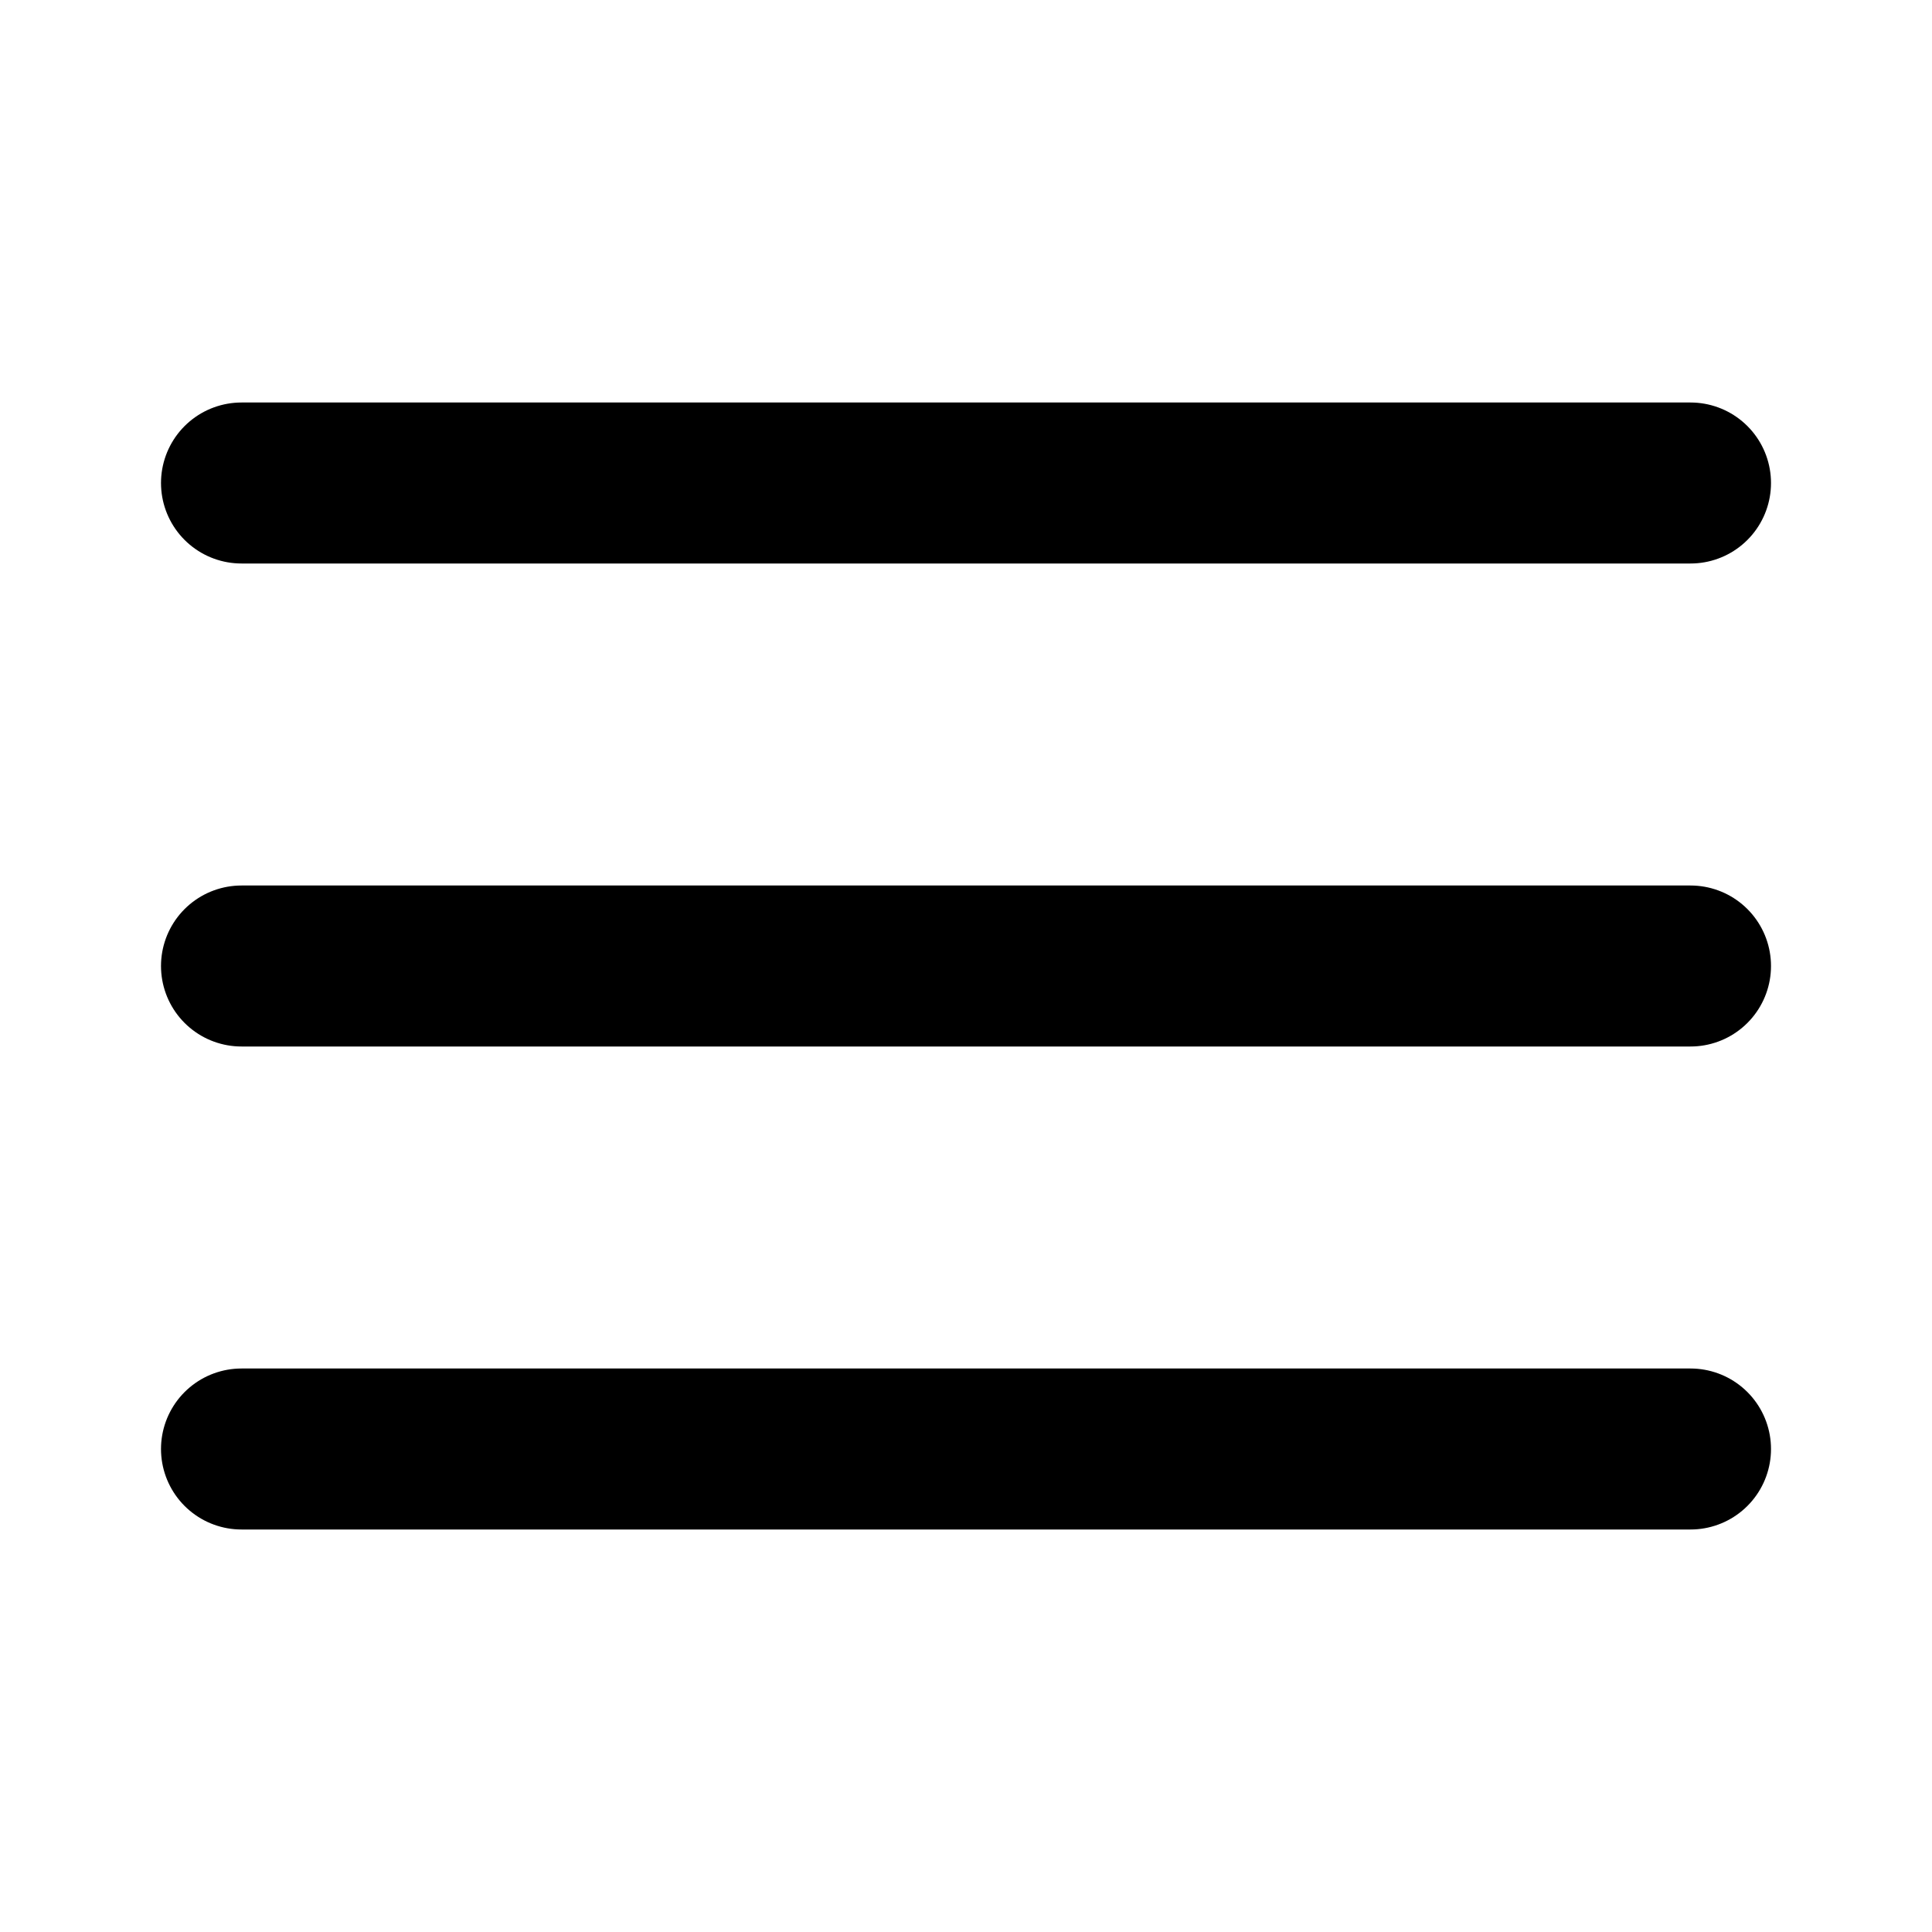
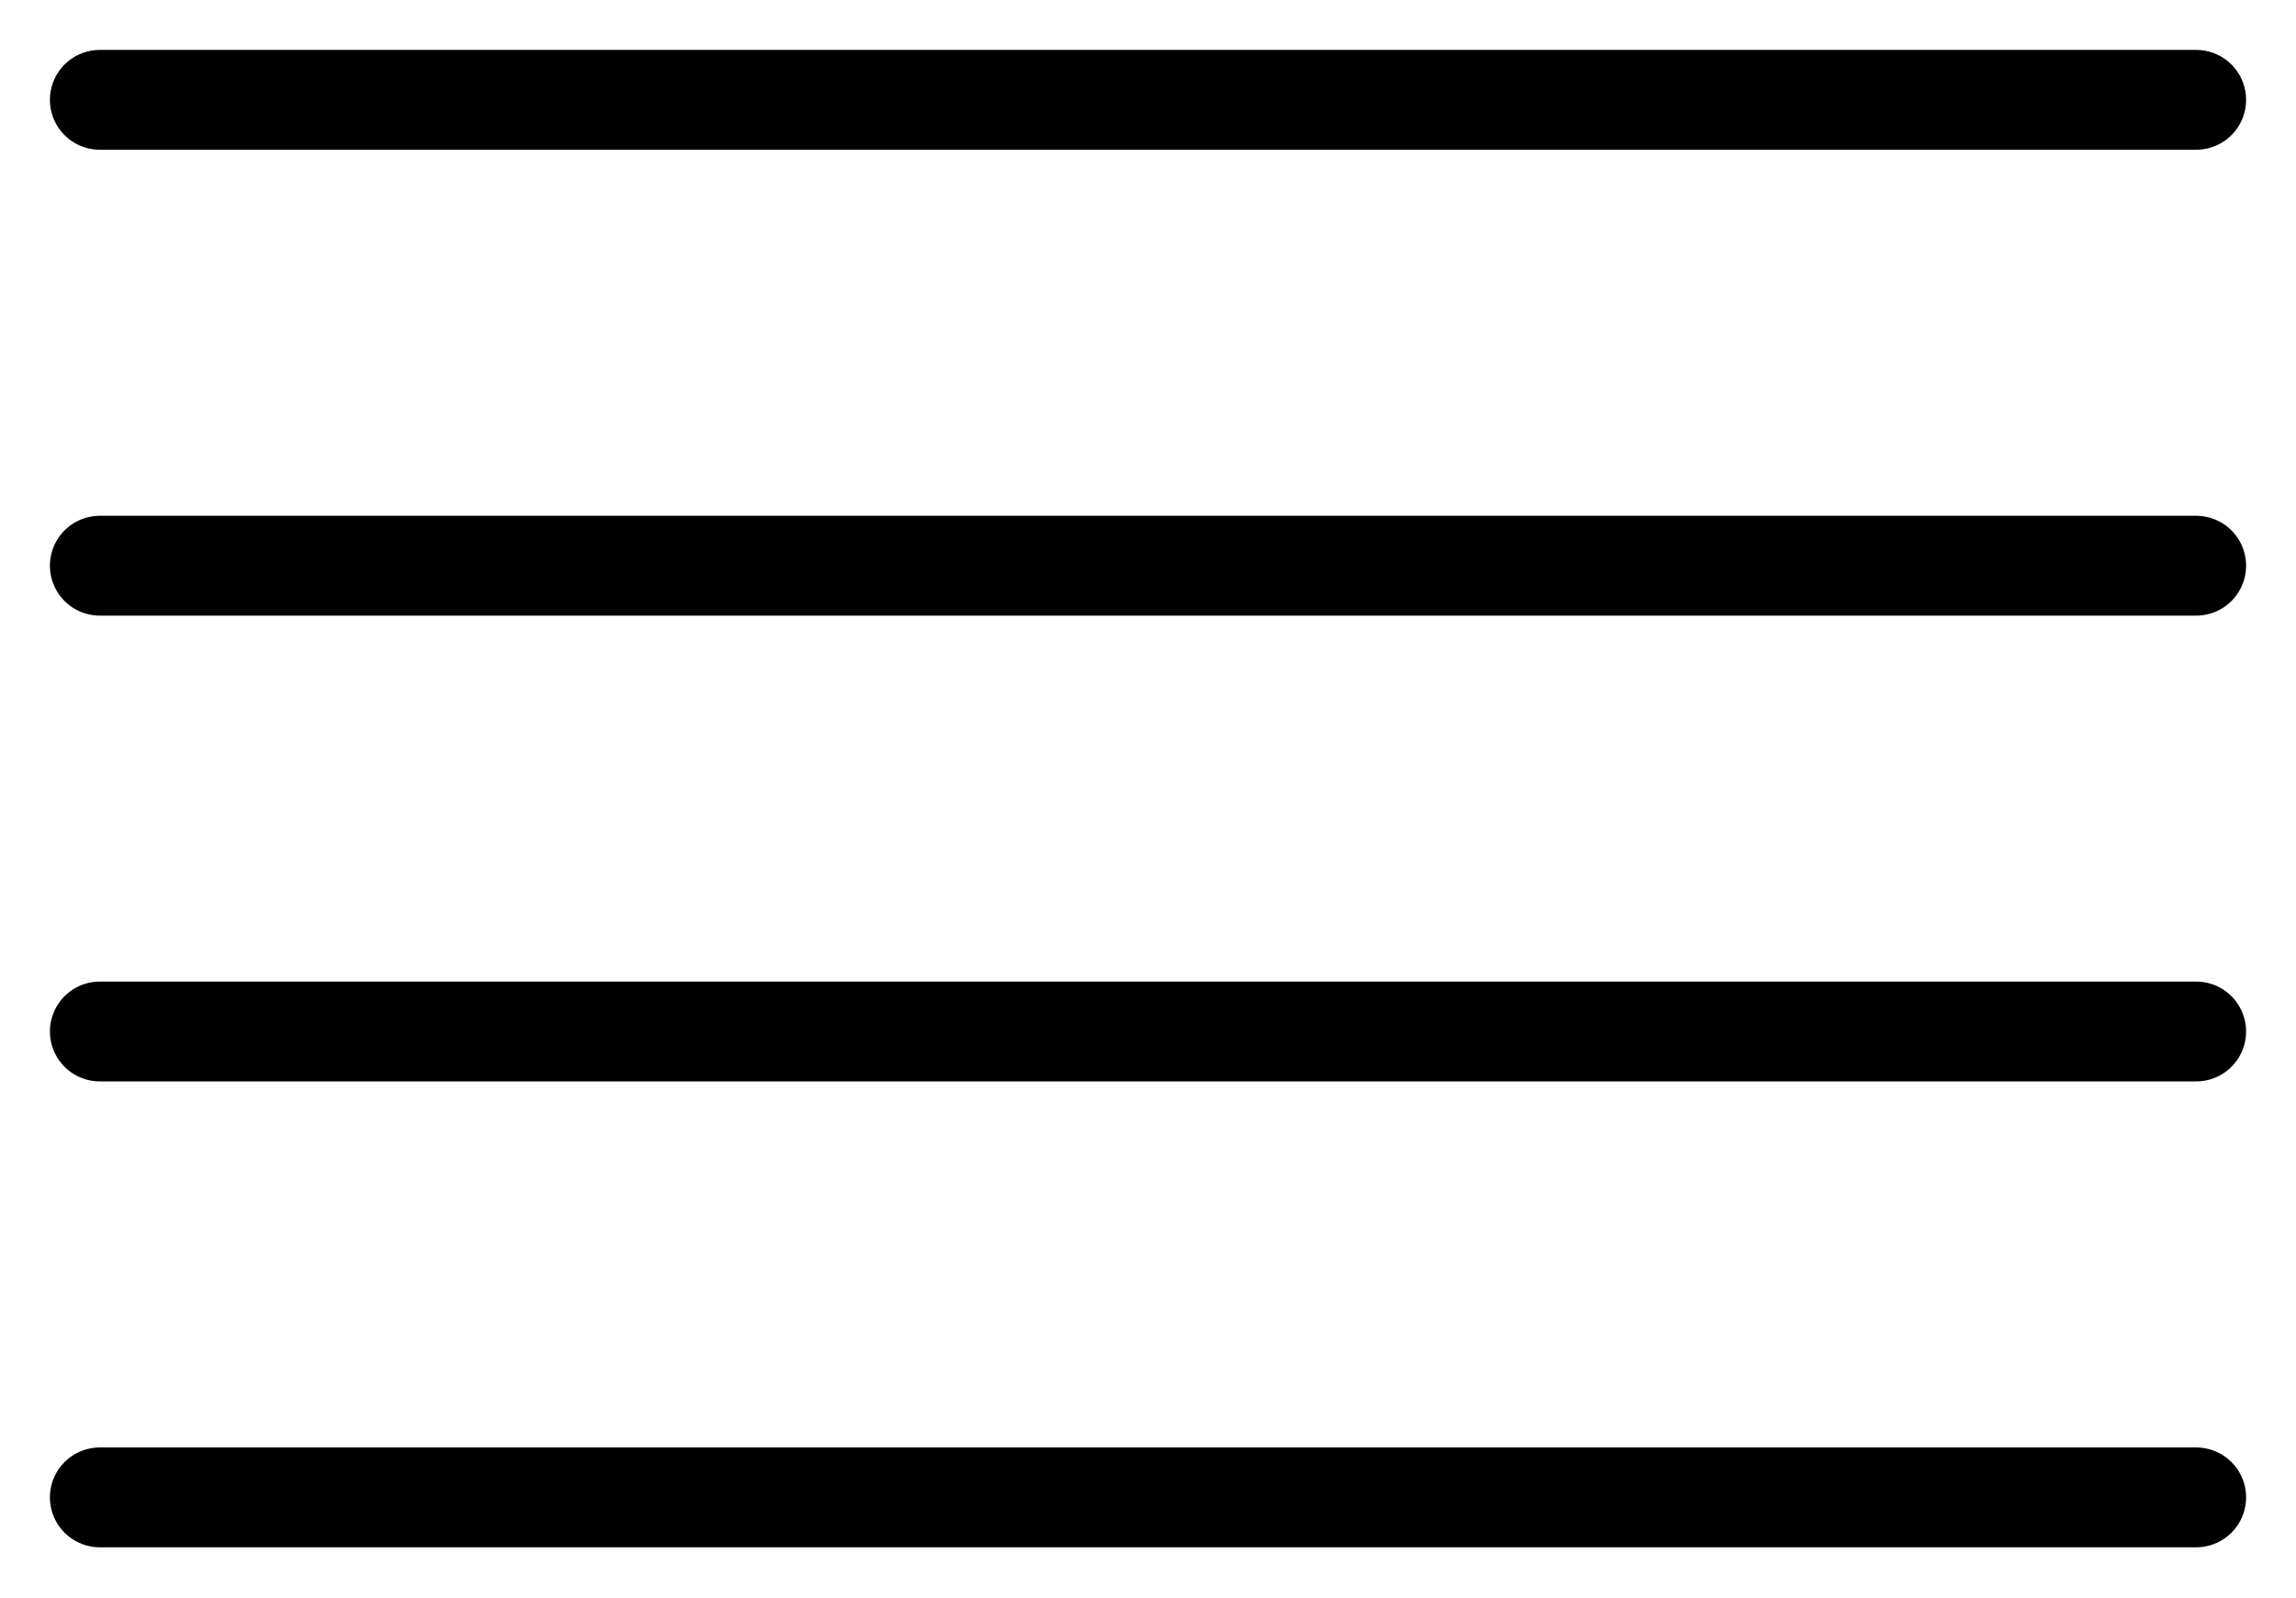
- <svg xmlns="http://www.w3.org/2000/svg" viewBox="0 0 24 24" fill="none" stroke="currentColor" stroke-width="2" stroke-linecap="round" stroke-linejoin="round">
-   <line x1="3" x2="21" y1="6" y2="6" />
-   <line x1="3" x2="21" y1="12" y2="12" />
-   <line x1="3" x2="21" y1="18" y2="18" />
+ <svg xmlns="http://www.w3.org/2000/svg" viewBox="0 0 23 16" fill="none">
+   <path stroke="currentColor" stroke-linecap="round" d="M1 1h21M1 5.667h21M1 10.333h21M1 15h21" />
</svg>
